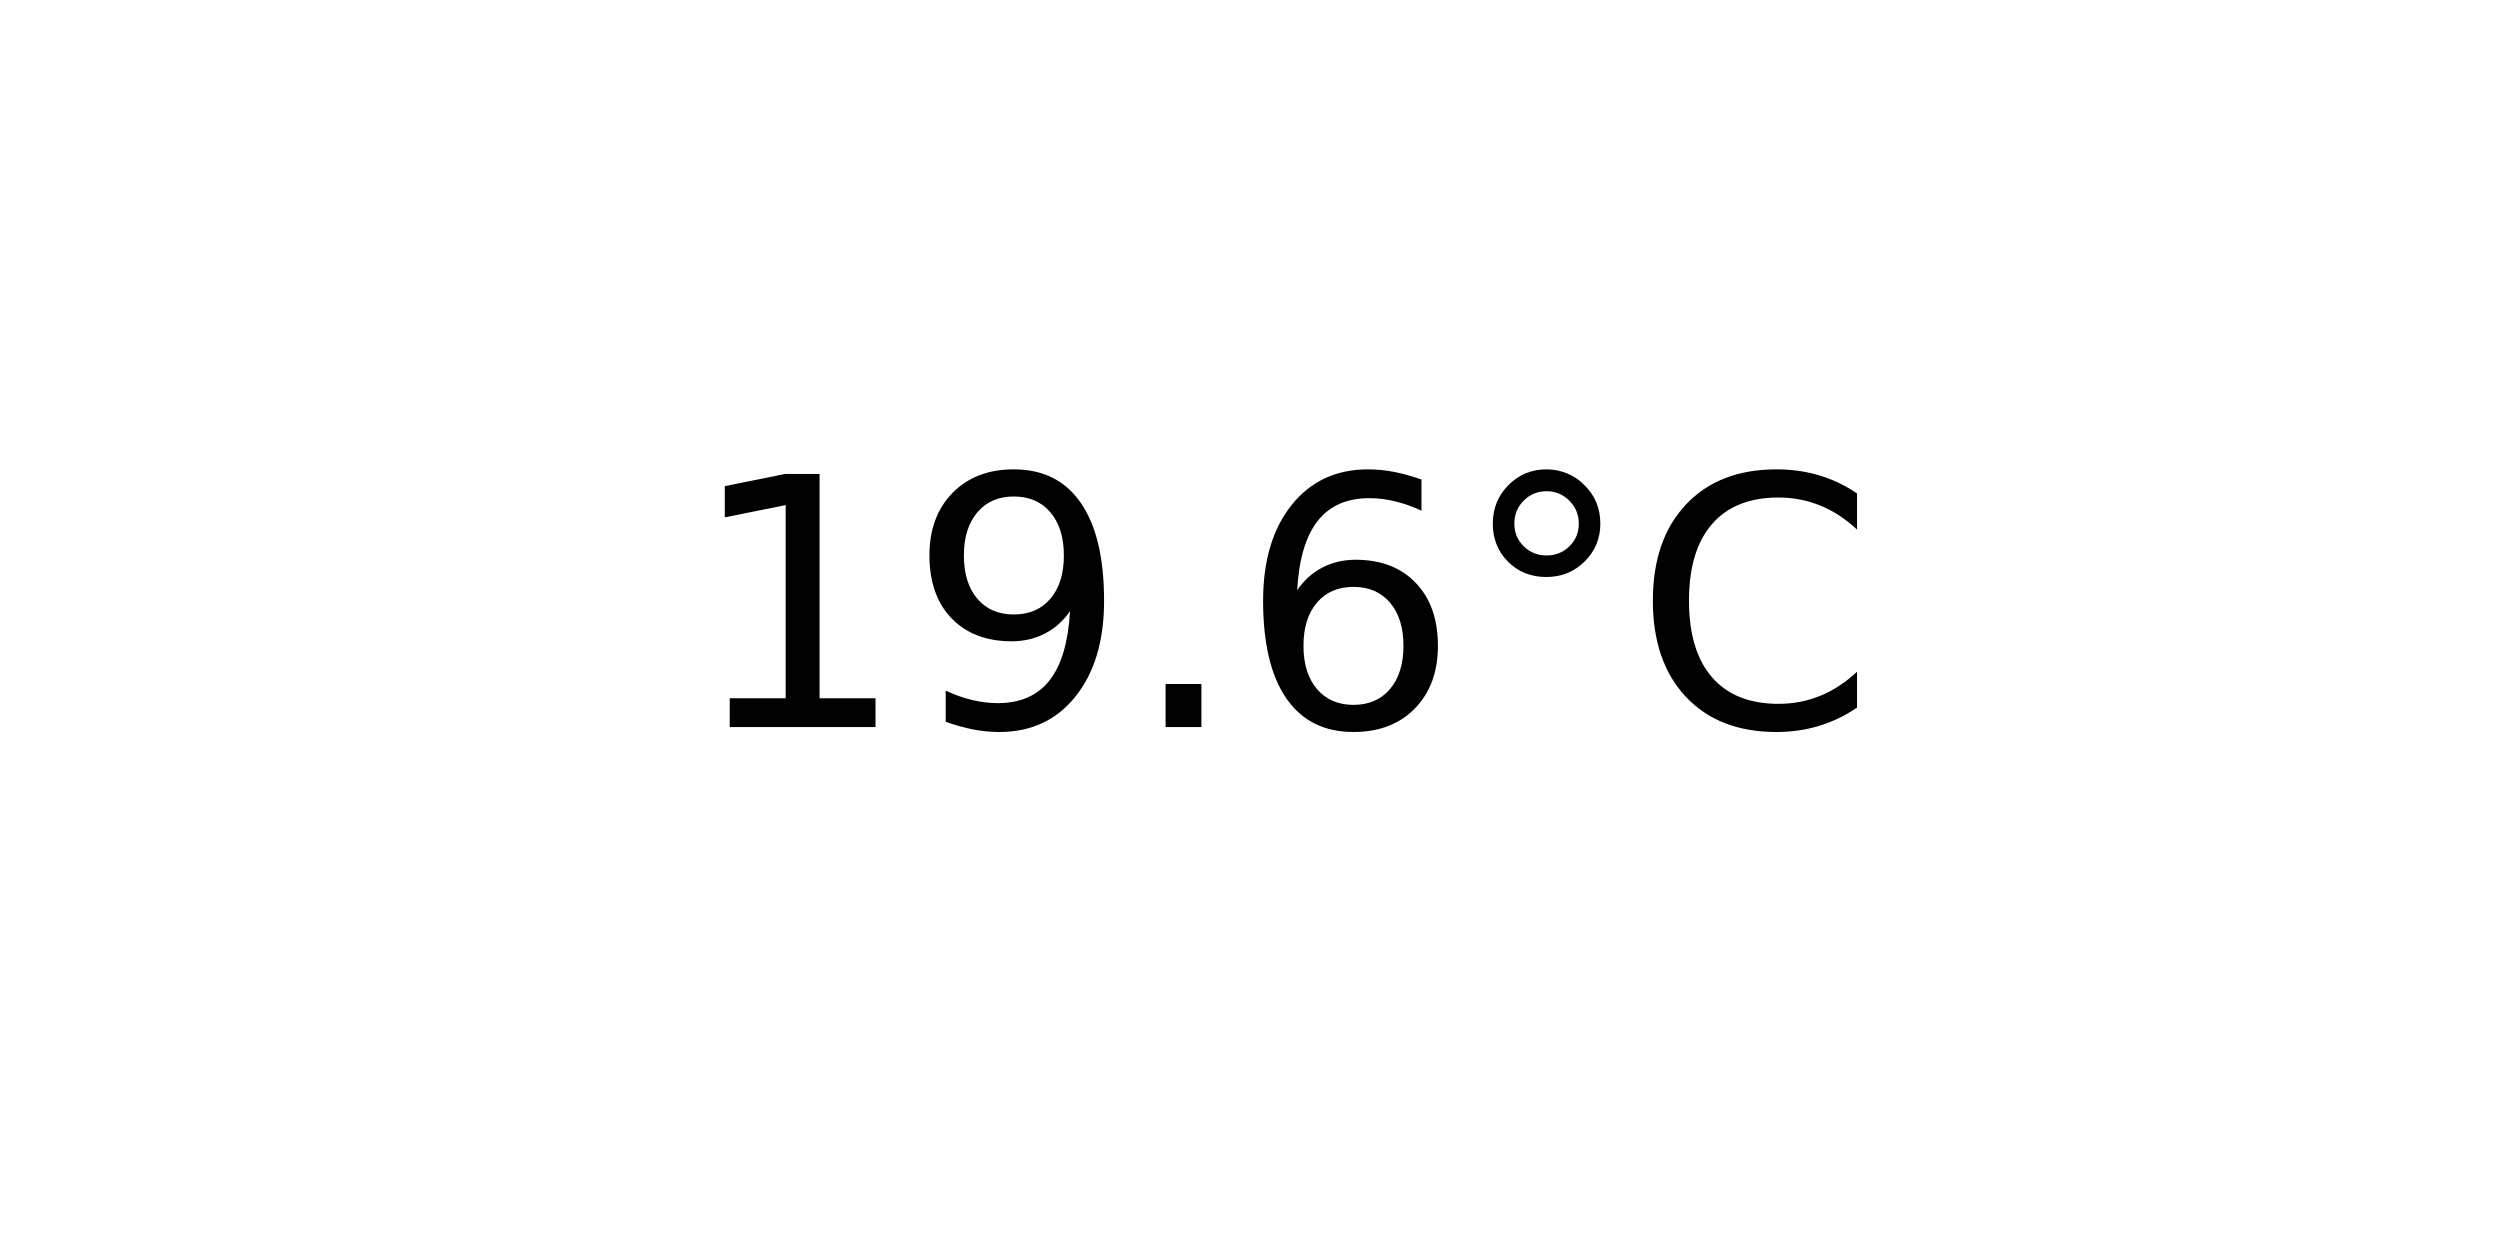
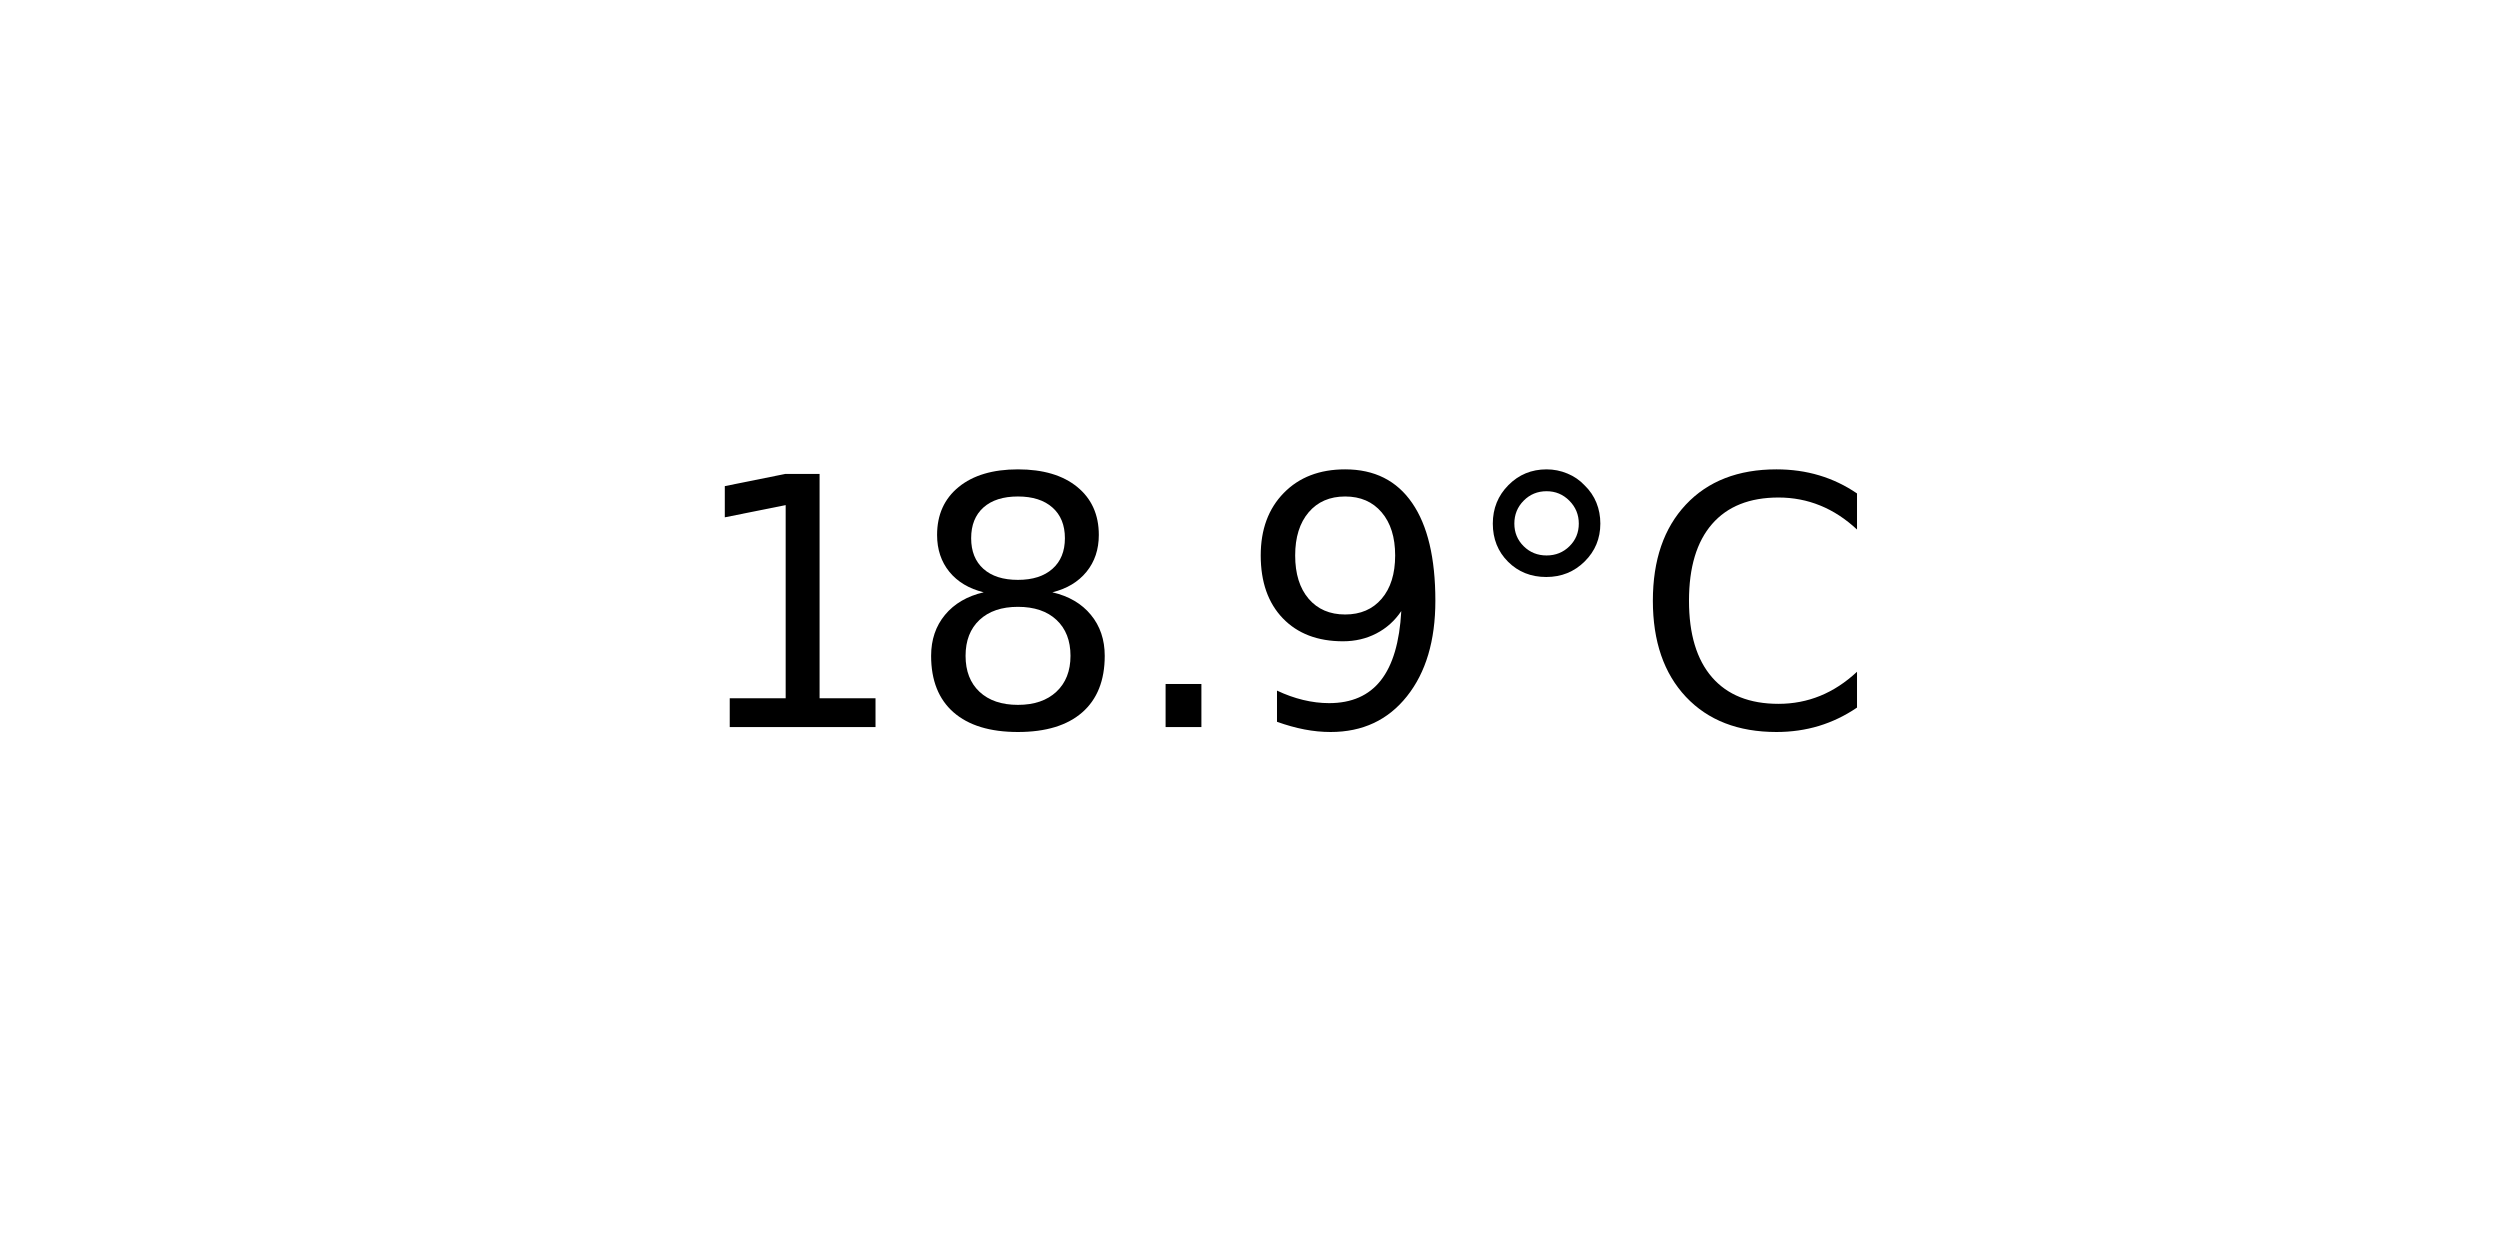
<svg xmlns="http://www.w3.org/2000/svg" xmlns:xlink="http://www.w3.org/1999/xlink" width="72pt" height="36pt" viewBox="0 0 72 36" version="1.1">
  <defs>
    <style type="text/css">*{stroke-linejoin: round; stroke-linecap: butt}</style>
  </defs>
  <g id="figure_1">
    <g id="axes_1">
      <g id="text_1">
        <g transform="translate(19.77578 20.93937) scale(0.1 -0.1)">
          <defs>
            <path id="DejaVuSans-31" d="M 794 531  L 1825 531  L 1825 4091  L 703 3866  L 703 4441  L 1819 4666  L 2450 4666  L 2450 531  L 3481 531  L 3481 0  L 794 0  L 794 531  z " transform="scale(0.015625)" />
+             <path id="DejaVuSans-38" d="M 2034 2216  Q 1584 2216 1326 1975  Q 1069 1734 1069 1313  Q 1069 891 1326 650  Q 1584 409 2034 409  Q 2484 409 2743 651  Q 3003 894 3003 1313  Q 3003 1734 2745 1975  Q 2488 2216 2034 2216  z M 1403 2484  Q 997 2584 770 2862  Q 544 3141 544 3541  Q 544 4100 942 4425  Q 1341 4750 2034 4750  Q 2731 4750 3128 4425  Q 3525 4100 3525 3541  Q 3525 3141 3298 2862  Q 3072 2584 2669 2484  Q 3125 2378 3379 2068  Q 3634 1759 3634 1313  Q 3634 634 3220 271  Q 2806 -91 2034 -91  Q 1263 -91 848 271  Q 434 634 434 1313  Q 434 1759 690 2068  Q 947 2378 1403 2484  z M 1172 3481  Q 1172 3119 1398 2916  Q 1625 2713 2034 2713  Q 2441 2713 2670 2916  Q 2900 3119 2900 3481  Q 2900 3844 2670 4047  Q 2441 4250 2034 4250  Q 1625 4250 1398 4047  Q 1172 3844 1172 3481  z " transform="scale(0.015625)" />
+             <path id="DejaVuSans-2e" d="M 684 794  L 1344 794  L 1344 0  L 684 0  L 684 794  z " transform="scale(0.015625)" />
            <path id="DejaVuSans-39" d="M 703 97  L 703 672  Q 941 559 1184 500  Q 1428 441 1663 441  Q 2288 441 2617 861  Q 2947 1281 2994 2138  Q 2813 1869 2534 1725  Q 2256 1581 1919 1581  Q 1219 1581 811 2004  Q 403 2428 403 3163  Q 403 3881 828 4315  Q 1253 4750 1959 4750  Q 2769 4750 3195 4129  Q 3622 3509 3622 2328  Q 3622 1225 3098 567  Q 2575 -91 1691 -91  Q 1453 -91 1209 -44  Q 966 3 703 97  z M 1959 2075  Q 2384 2075 2632 2365  Q 2881 2656 2881 3163  Q 2881 3666 2632 3958  Q 2384 4250 1959 4250  Q 1534 4250 1286 3958  Q 1038 3666 1038 3163  Q 1038 2656 1286 2365  Q 1534 2075 1959 2075  z " transform="scale(0.015625)" />
-             <path id="DejaVuSans-2e" d="M 684 794  L 1344 794  L 1344 0  L 684 0  L 684 794  z " transform="scale(0.015625)" />
-             <path id="DejaVuSans-36" d="M 2113 2584  Q 1688 2584 1439 2293  Q 1191 2003 1191 1497  Q 1191 994 1439 701  Q 1688 409 2113 409  Q 2538 409 2786 701  Q 3034 994 3034 1497  Q 3034 2003 2786 2293  Q 2538 2584 2113 2584  z M 3366 4563  L 3366 3988  Q 3128 4100 2886 4159  Q 2644 4219 2406 4219  Q 1781 4219 1451 3797  Q 1122 3375 1075 2522  Q 1259 2794 1537 2939  Q 1816 3084 2150 3084  Q 2853 3084 3261 2657  Q 3669 2231 3669 1497  Q 3669 778 3244 343  Q 2819 -91 2113 -91  Q 1303 -91 875 529  Q 447 1150 447 2328  Q 447 3434 972 4092  Q 1497 4750 2381 4750  Q 2619 4750 2861 4703  Q 3103 4656 3366 4563  z " transform="scale(0.015625)" />
            <path id="DejaVuSans-b0" d="M 1600 4347  Q 1350 4347 1178 4173  Q 1006 4000 1006 3750  Q 1006 3503 1178 3333  Q 1350 3163 1600 3163  Q 1850 3163 2022 3333  Q 2194 3503 2194 3750  Q 2194 3997 2020 4172  Q 1847 4347 1600 4347  z M 1600 4750  Q 1800 4750 1984 4673  Q 2169 4597 2303 4453  Q 2447 4313 2519 4134  Q 2591 3956 2591 3750  Q 2591 3338 2302 3052  Q 2013 2766 1594 2766  Q 1172 2766 890 3047  Q 609 3328 609 3750  Q 609 4169 896 4459  Q 1184 4750 1600 4750  z " transform="scale(0.015625)" />
            <path id="DejaVuSans-43" d="M 4122 4306  L 4122 3641  Q 3803 3938 3442 4084  Q 3081 4231 2675 4231  Q 1875 4231 1450 3742  Q 1025 3253 1025 2328  Q 1025 1406 1450 917  Q 1875 428 2675 428  Q 3081 428 3442 575  Q 3803 722 4122 1019  L 4122 359  Q 3791 134 3420 21  Q 3050 -91 2638 -91  Q 1578 -91 968 557  Q 359 1206 359 2328  Q 359 3453 968 4101  Q 1578 4750 2638 4750  Q 3056 4750 3426 4639  Q 3797 4528 4122 4306  z " transform="scale(0.015625)" />
          </defs>
          <use xlink:href="#DejaVuSans-31" />
-           <use xlink:href="#DejaVuSans-39" x="63.623" />
+           <use xlink:href="#DejaVuSans-38" x="63.623" />
          <use xlink:href="#DejaVuSans-2e" x="127.246" />
-           <use xlink:href="#DejaVuSans-36" x="159.033" />
+           <use xlink:href="#DejaVuSans-39" x="159.033" />
          <use xlink:href="#DejaVuSans-b0" x="222.656" />
          <use xlink:href="#DejaVuSans-43" x="272.656" />
        </g>
      </g>
    </g>
  </g>
</svg>
